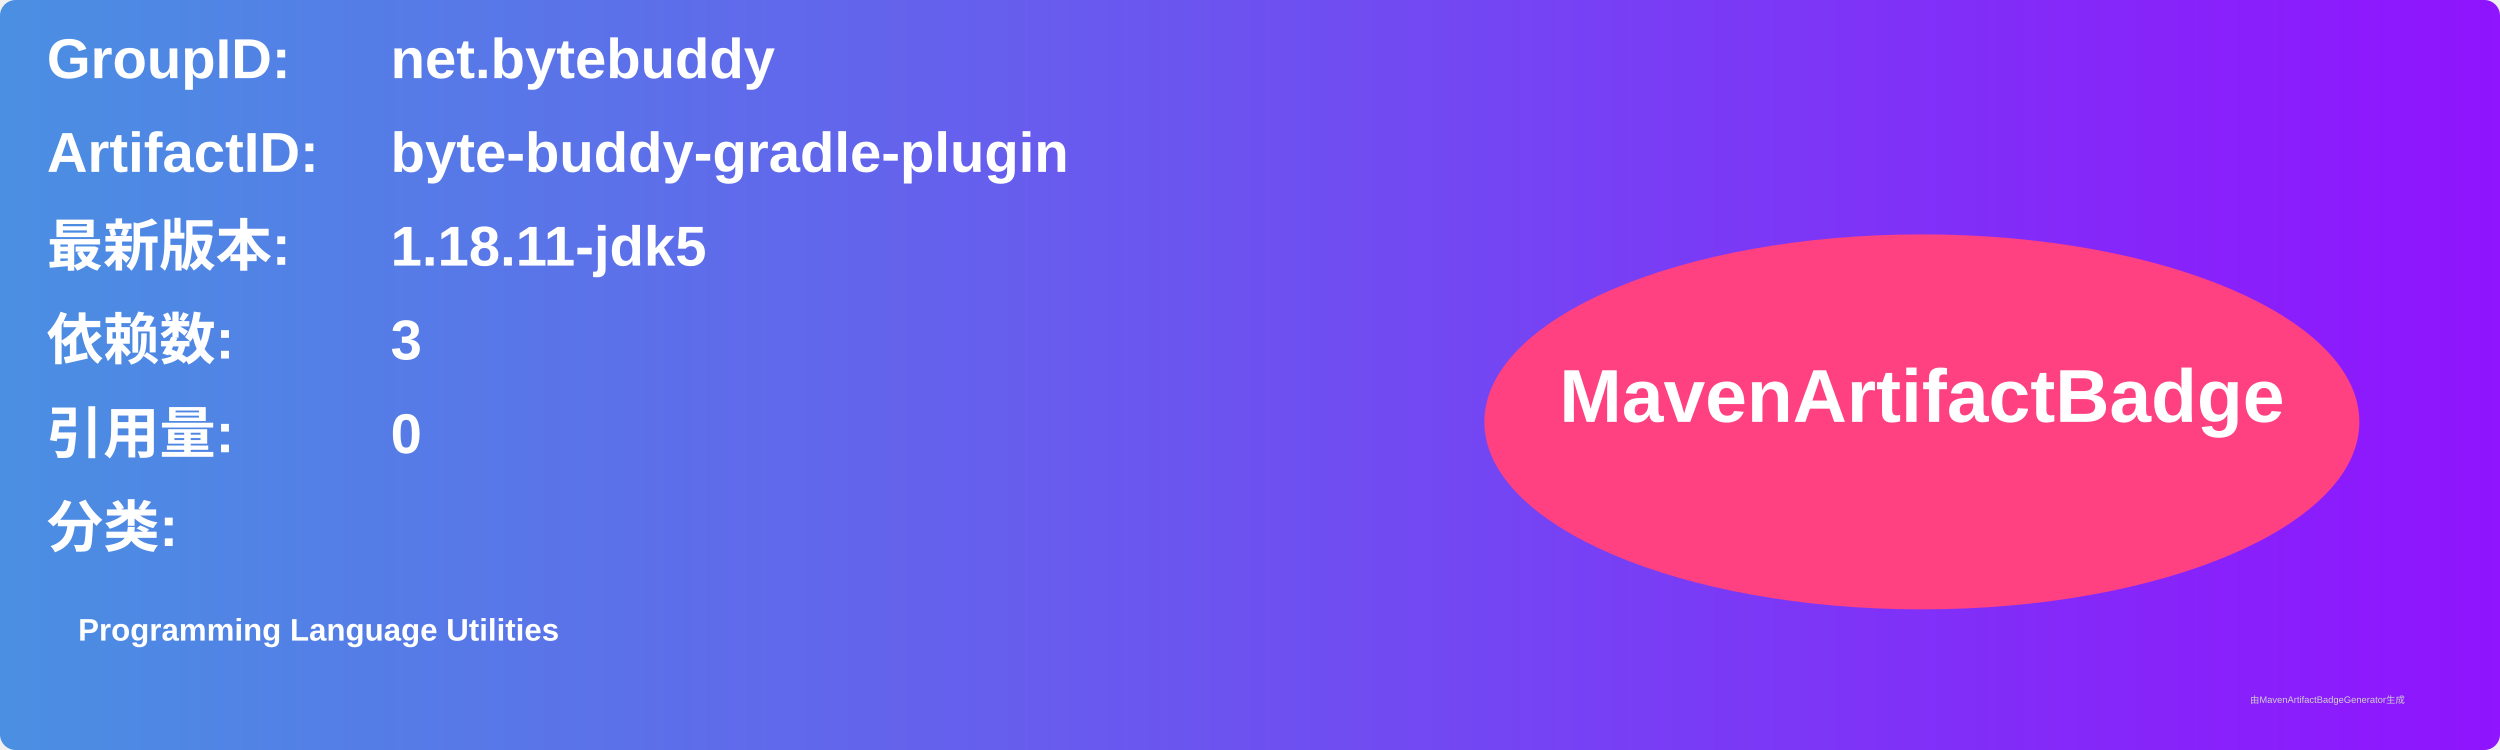
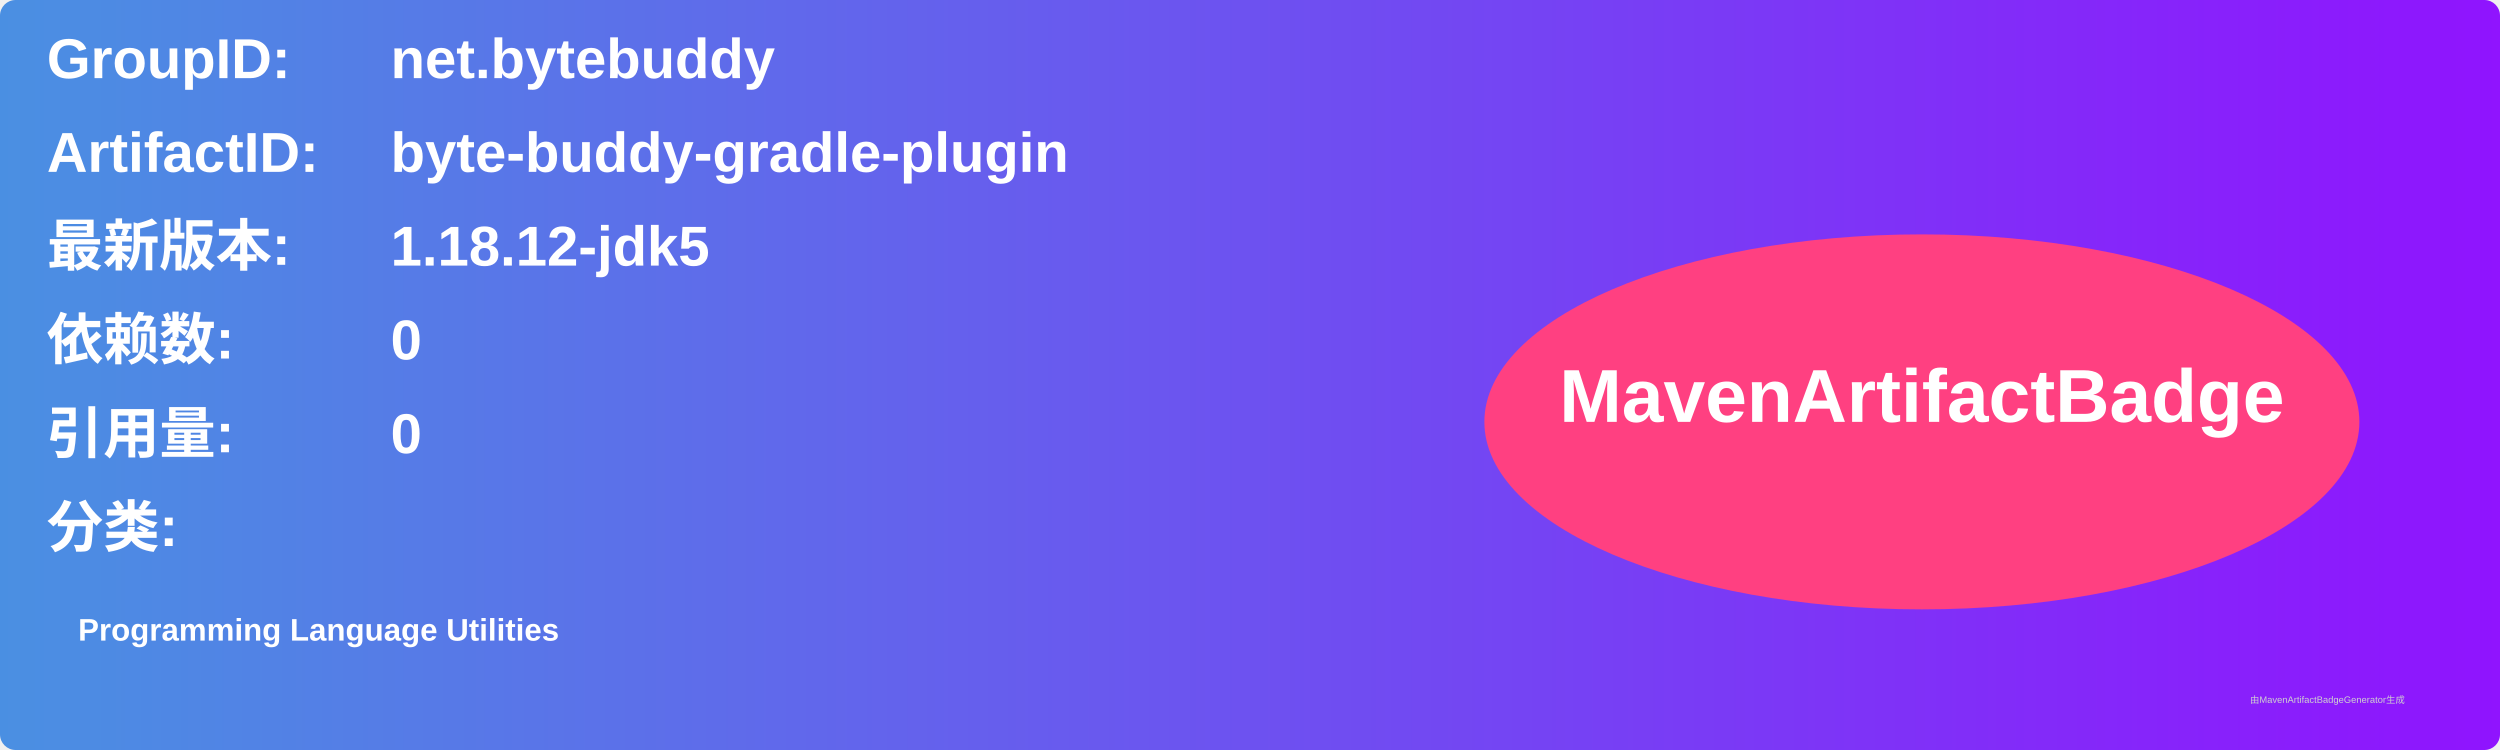
<svg xmlns="http://www.w3.org/2000/svg" width="800" height="240" viewBox="0 0 800 240">
  <linearGradient id="grad" x1="0%" y1="0%" x2="100%" y2="0%">
    <stop offset="0%" stop-color="#4a90e2" />
    <stop offset="100%" stop-color="#9013fe" />
  </linearGradient>
  <rect width="100%" height="100%" rx="5" ry="5" fill="url(#grad)" />
  <g transform="translate(15, 15)">
    <text x="0" y="10" font-family="Arial" font-size="18" fill="white" font-weight="bold" width="260">GroupID:</text>
    <text x="110" y="10" font-family="Arial" font-size="18" fill="white" font-weight="bold" width="460">net.bytebuddy</text>
    <text x="0" y="40" font-family="Arial" font-size="18" fill="white" font-weight="bold" width="260">ArtifactID:</text>
    <text x="110" y="40" font-family="Arial" font-size="18" fill="white" font-weight="bold" width="460">byte-buddy-gradle-plugin</text>
    <text x="0" y="70" font-family="Arial" font-size="18" fill="white" font-weight="bold">最新版本:</text>
    <text x="110" y="70" font-family="Arial" font-size="18" fill="white" font-weight="bold">
-       <tspan font-weight="bold">1.18.11-jdk5</tspan>
+       <tspan font-weight="bold">1.18.12-jdk5</tspan>
    </text>
    <text x="0" y="100" font-family="Arial" font-size="18" fill="white" font-weight="bold">依赖数: </text>
    <text x="110" y="100" font-family="Arial" font-size="18" fill="white">
-       <tspan font-weight="bold">3</tspan>
+       <tspan font-weight="bold">0</tspan>
    </text>
    <text x="0" y="130" font-family="Arial" font-size="18" fill="white" font-weight="bold">引用量: </text>
    <text x="110" y="130" font-family="Arial" font-size="18" fill="white">
      <tspan font-weight="bold">0</tspan>
    </text>
    <text x="0" y="160" font-family="Arial" font-size="18" fill="white" font-weight="bold">分类:</text>
    <text x="10" y="190" font-family="Arial" font-size="10" fill="white">
      <tspan font-weight="bold">Programming Language Utilities</tspan>
    </text>
    <ellipse cx="600" cy="120" rx="140" ry="60" fill="#ff4081" />
    <text x="600" y="120" text-anchor="middle" font-family="Arial" font-size="24" fill="white" font-weight="bold">MavenArtifactBadge</text>
  </g>
  <text x="720" y="225" font-family="Arial" font-size="3" fill="#d0d0d0">由MavenArtifactBadgeGenerator生成</text>
</svg>
